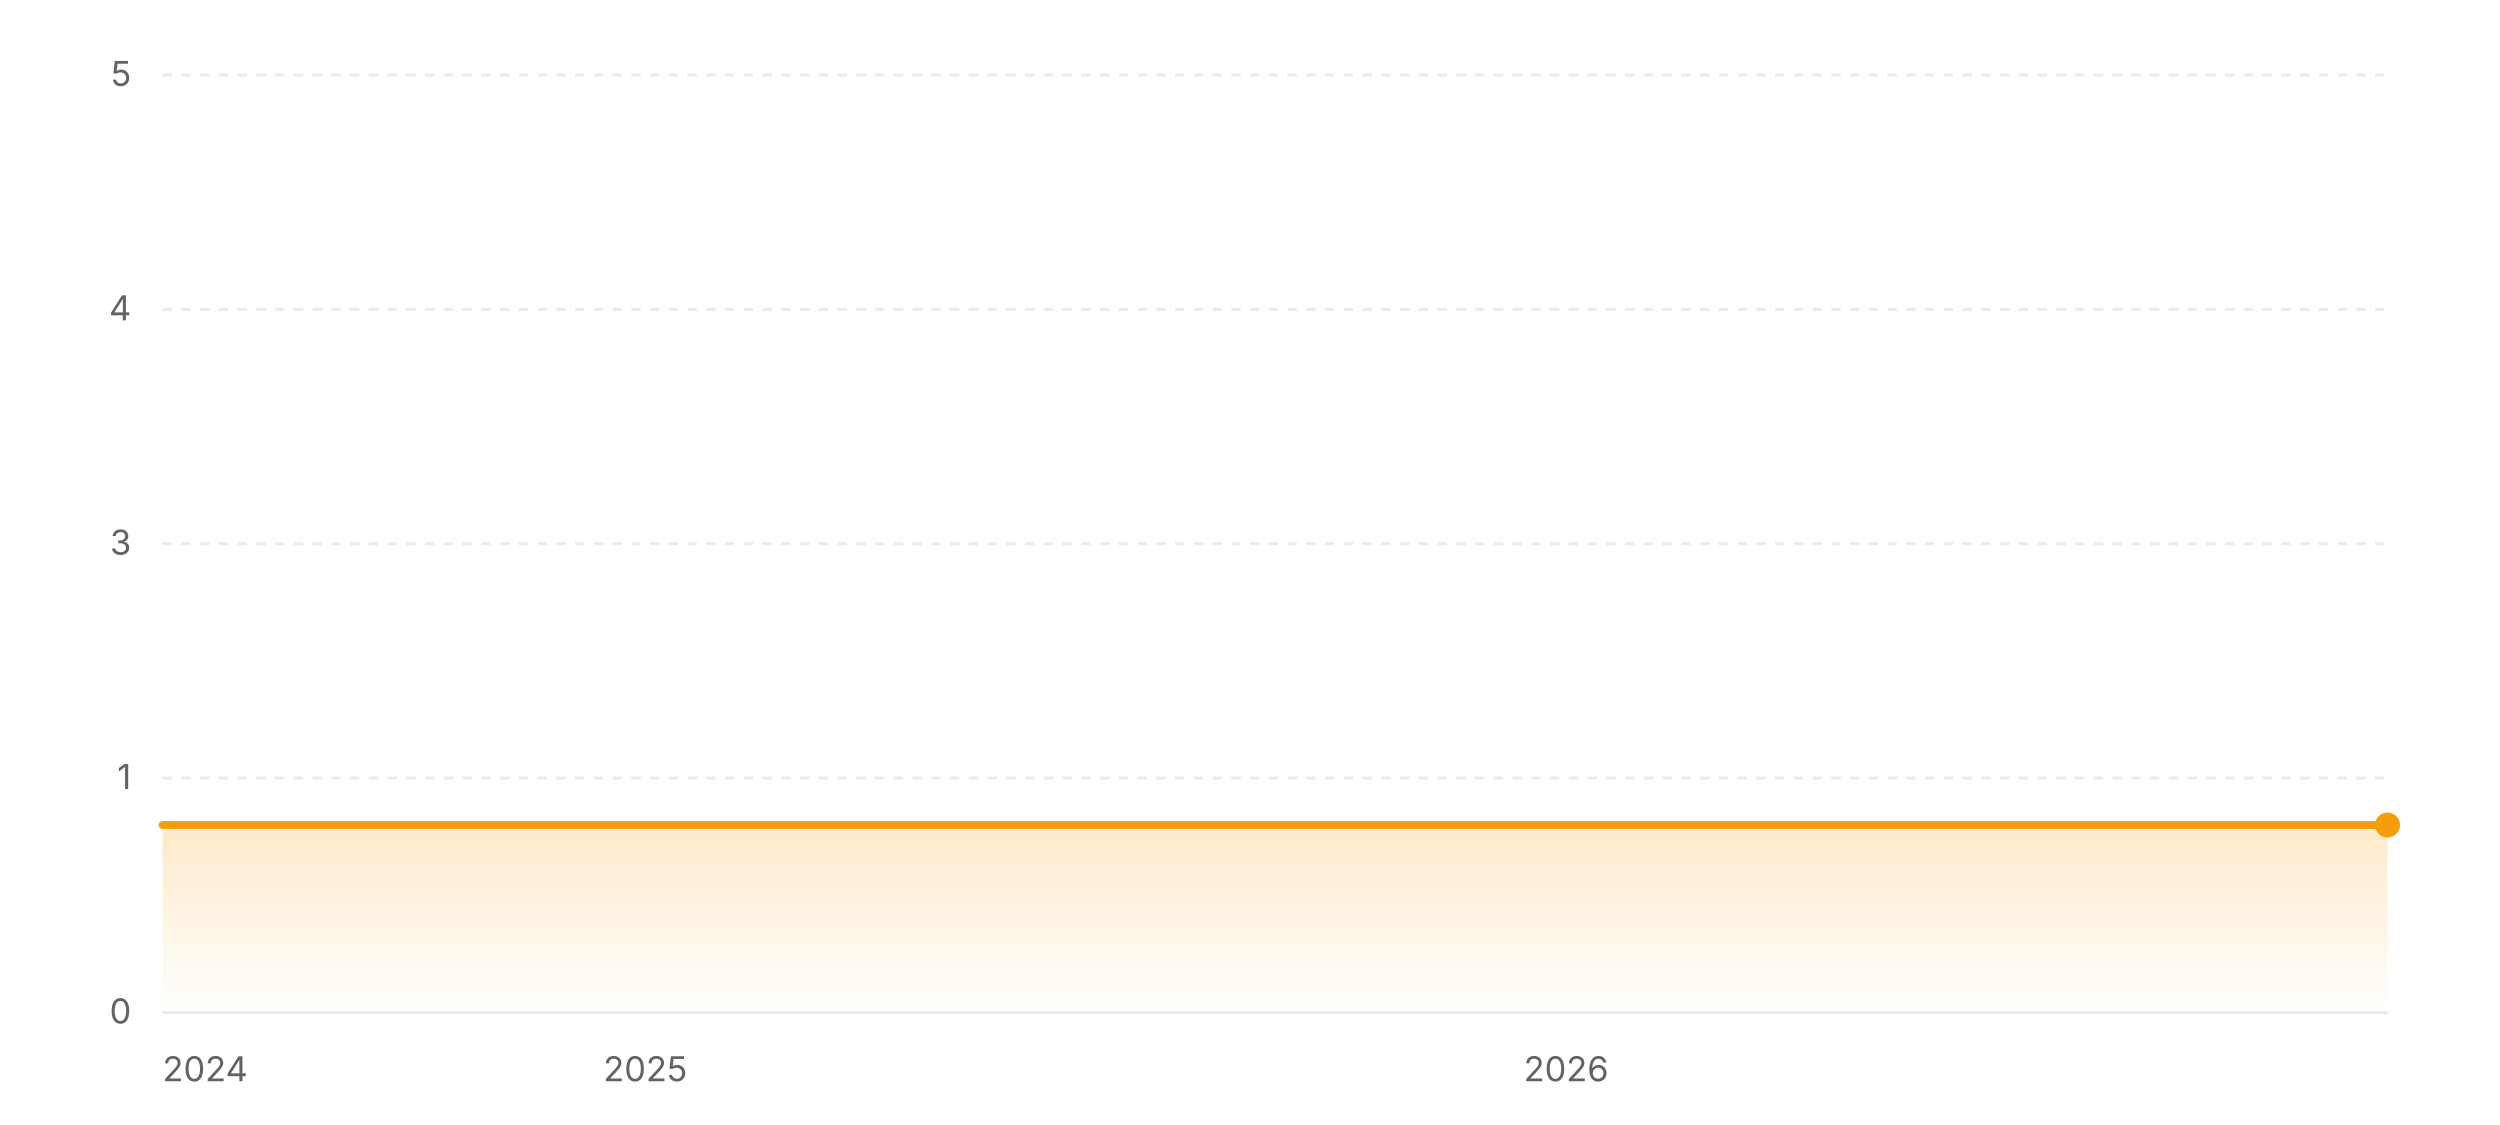
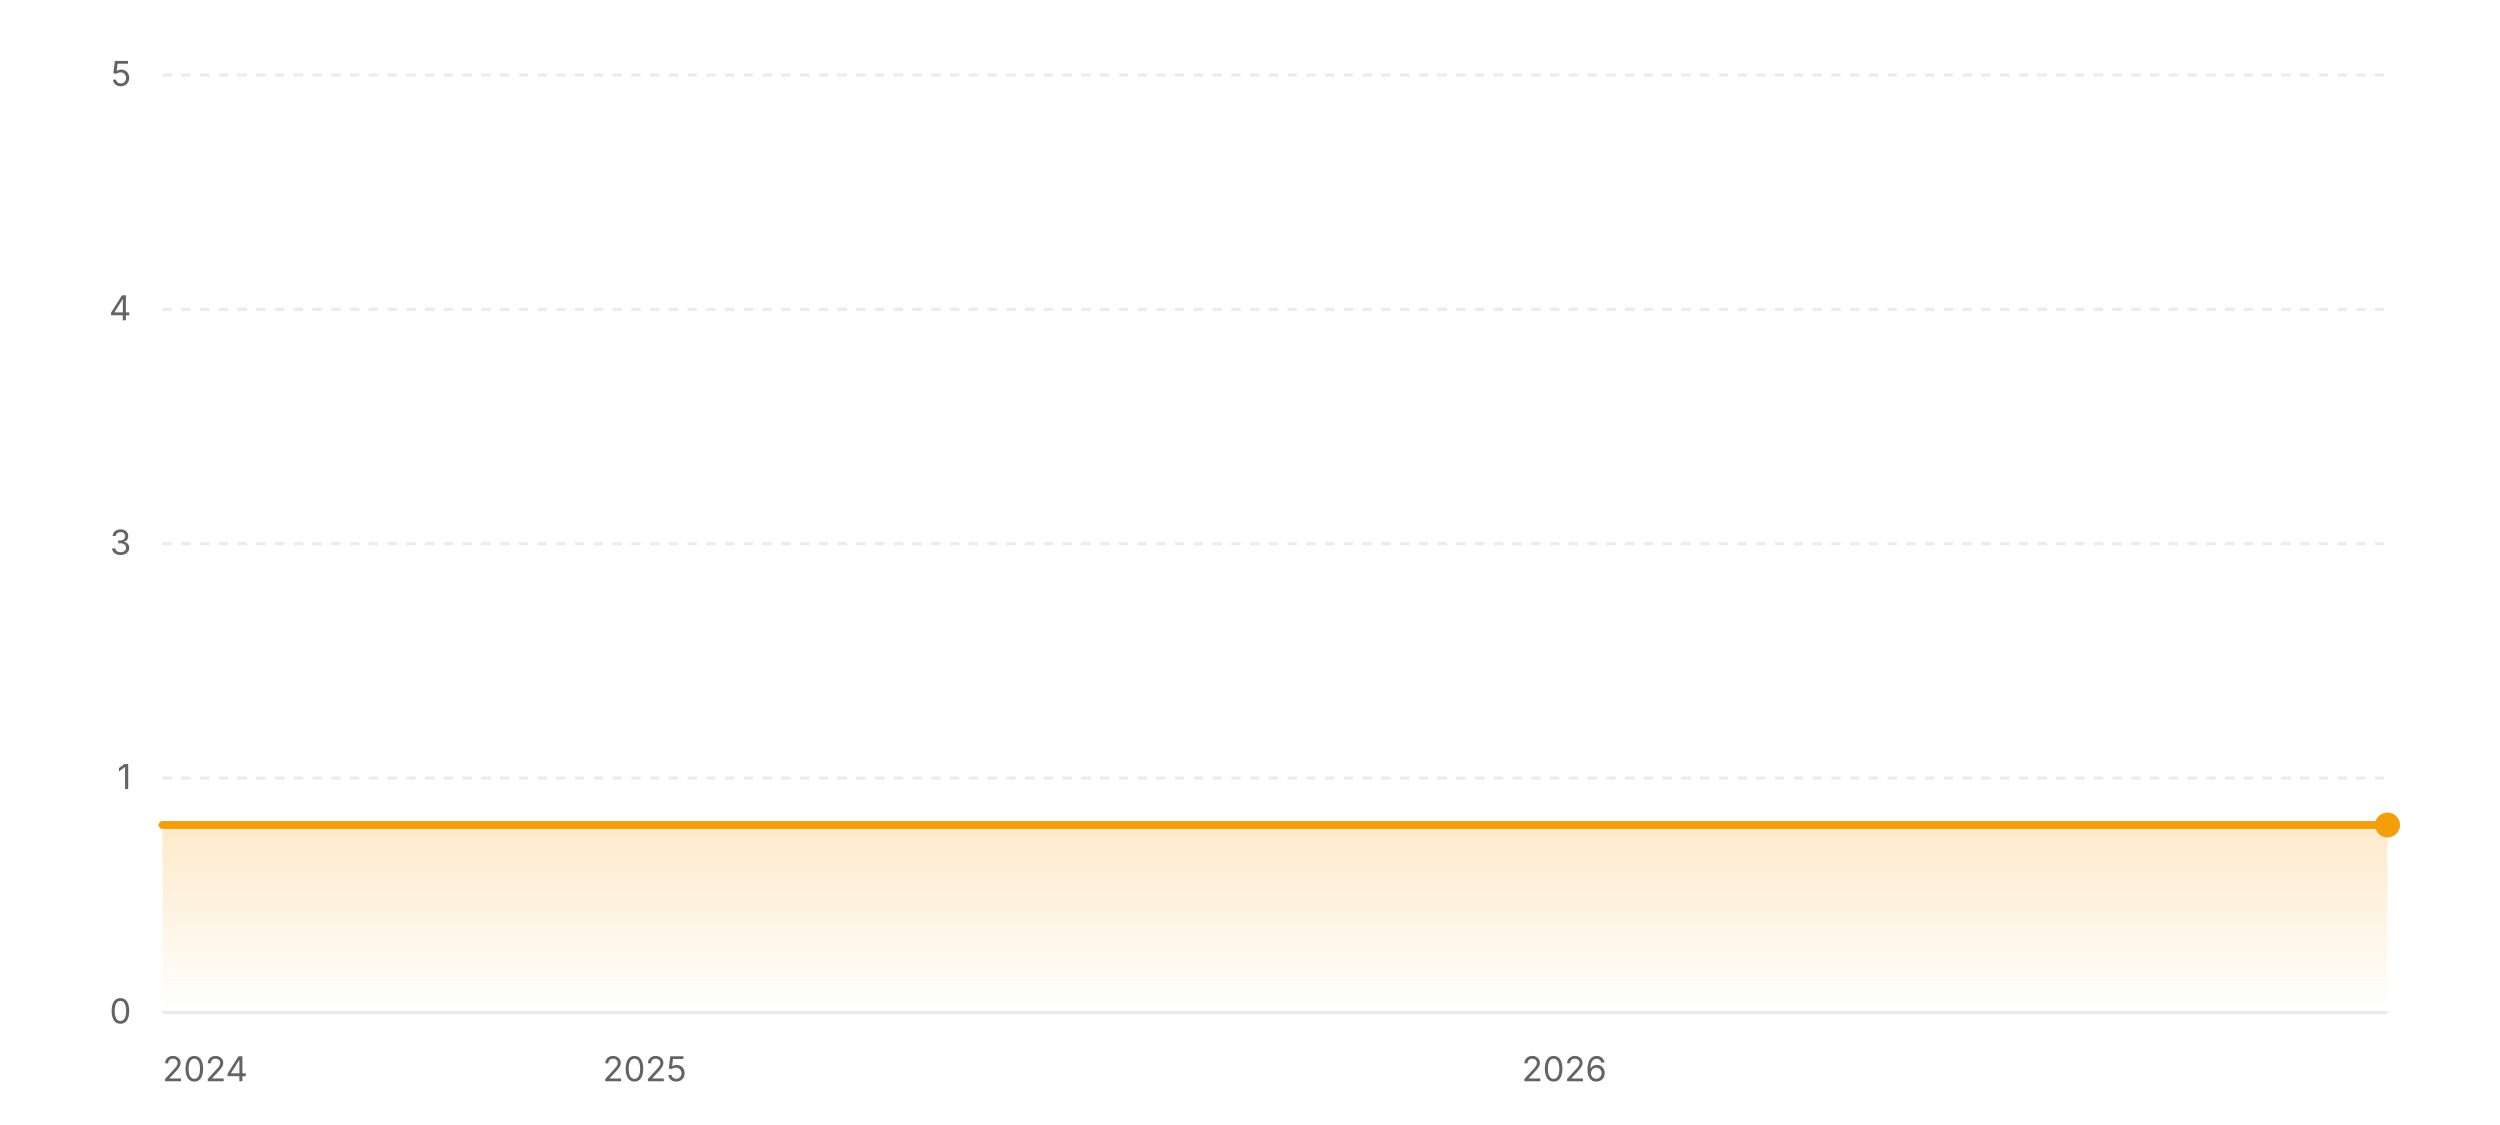
<svg xmlns="http://www.w3.org/2000/svg" width="800" height="360" viewBox="0 0 800 360" role="img" aria-label="Star history of EXP-Tools/markdown-online-editor">
  <defs>
    <linearGradient id="area-light" x1="0" y1="0" x2="0" y2="1">
      <stop offset="0%" stop-color="#f59e0b" stop-opacity="0.22" />
      <stop offset="100%" stop-color="#f59e0b" stop-opacity="0" />
    </linearGradient>
  </defs>
  <line x1="52" y1="324" x2="764" y2="324" stroke="rgba(0,0,0,0.08)" stroke-width="1" />
  <text x="42" y="327.5" text-anchor="end" font-size="11" fill="#636366" font-family="ui-sans-serif, system-ui, -apple-system, BlinkMacSystemFont, 'Segoe UI', sans-serif">0</text>
  <line x1="52" y1="249" x2="764" y2="249" stroke="rgba(0,0,0,0.08)" stroke-width="1" stroke-dasharray="3 3" />
  <text x="42" y="252.5" text-anchor="end" font-size="11" fill="#636366" font-family="ui-sans-serif, system-ui, -apple-system, BlinkMacSystemFont, 'Segoe UI', sans-serif">1</text>
  <line x1="52" y1="174" x2="764" y2="174" stroke="rgba(0,0,0,0.08)" stroke-width="1" stroke-dasharray="3 3" />
  <text x="42" y="177.5" text-anchor="end" font-size="11" fill="#636366" font-family="ui-sans-serif, system-ui, -apple-system, BlinkMacSystemFont, 'Segoe UI', sans-serif">3</text>
  <line x1="52" y1="99" x2="764" y2="99" stroke="rgba(0,0,0,0.08)" stroke-width="1" stroke-dasharray="3 3" />
  <text x="42" y="102.5" text-anchor="end" font-size="11" fill="#636366" font-family="ui-sans-serif, system-ui, -apple-system, BlinkMacSystemFont, 'Segoe UI', sans-serif">4</text>
  <line x1="52" y1="24" x2="764" y2="24" stroke="rgba(0,0,0,0.08)" stroke-width="1" stroke-dasharray="3 3" />
  <text x="42" y="27.5" text-anchor="end" font-size="11" fill="#636366" font-family="ui-sans-serif, system-ui, -apple-system, BlinkMacSystemFont, 'Segoe UI', sans-serif">5</text>
  <polygon fill="url(#area-light)" points="52,324 52,264 764,264 764,324" />
  <polyline fill="none" stroke="#f59e0b" stroke-width="2.5" stroke-linecap="round" stroke-linejoin="round" points="52,264 764,264" />
  <circle cx="764" cy="264" r="4" fill="#f59e0b" />
  <text x="52" y="346" text-anchor="start" font-size="11" fill="#636366" font-family="ui-sans-serif, system-ui, -apple-system, BlinkMacSystemFont, 'Segoe UI', sans-serif">2024</text>
-   <text x="206.49" y="346" text-anchor="middle" font-size="11" fill="#636366" font-family="ui-sans-serif, system-ui, -apple-system, BlinkMacSystemFont, 'Segoe UI', sans-serif">2025</text>
-   <text x="501.15" y="346" text-anchor="middle" font-size="11" fill="#636366" font-family="ui-sans-serif, system-ui, -apple-system, BlinkMacSystemFont, 'Segoe UI', sans-serif">2026</text>
+   <text x="206.29" y="346" text-anchor="middle" font-size="11" fill="#636366" font-family="ui-sans-serif, system-ui, -apple-system, BlinkMacSystemFont, 'Segoe UI', sans-serif">2025</text>
+   <text x="500.57" y="346" text-anchor="middle" font-size="11" fill="#636366" font-family="ui-sans-serif, system-ui, -apple-system, BlinkMacSystemFont, 'Segoe UI', sans-serif">2026</text>
</svg>
